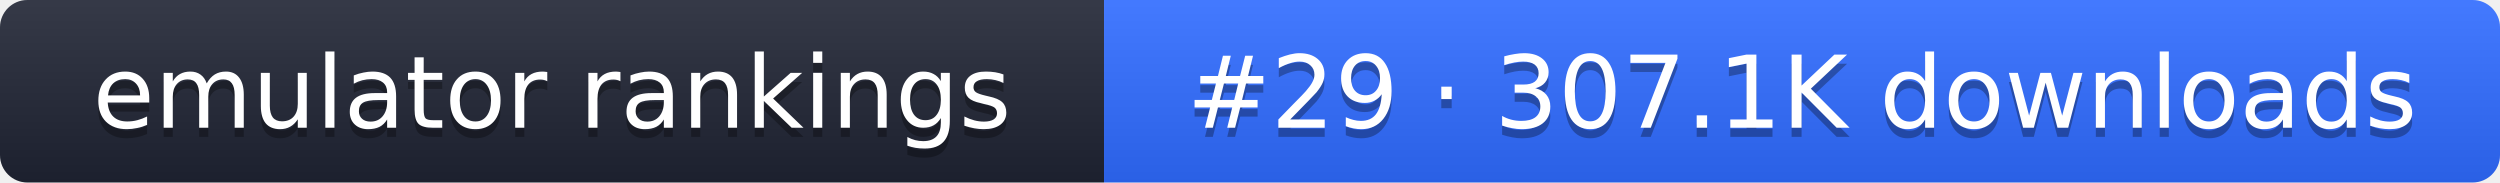
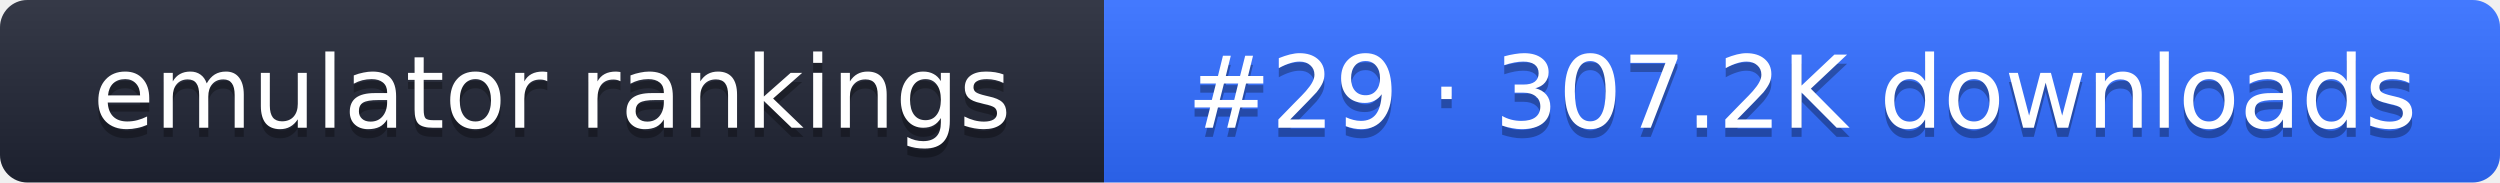
- <svg xmlns="http://www.w3.org/2000/svg" width="274" height="20" role="img" aria-label="emulator rankings: #29 · 307.1K downloads">
+ <svg xmlns="http://www.w3.org/2000/svg" width="274" height="20" role="img" aria-label="emulator rankings: #29 · 307.2K downloads">
  <linearGradient id="g" x2="0" y2="100%">
    <stop offset="0" stop-color="#fff" stop-opacity=".1" />
    <stop offset="1" stop-opacity=".1" />
  </linearGradient>
  <clipPath id="r">
    <rect width="274" height="20" rx="3" fill="#fff" />
  </clipPath>
  <g clip-path="url(#r)">
    <rect width="121" height="20" fill="#1f2433" />
    <rect x="121" width="153" height="20" fill="#2f6bff" />
    <rect width="274" height="20" fill="url(#g)" />
  </g>
  <g fill="#fff" text-anchor="middle" font-family="Verdana,DejaVu Sans,sans-serif" font-size="11">
    <text x="60.5" y="15" fill="#010101" fill-opacity=".3">emulator rankings</text>
    <text x="60.5" y="14">emulator rankings</text>
-     <text x="197.5" y="15" fill="#010101" fill-opacity=".3">#29 · 307.1K downloads</text>
-     <text x="197.5" y="14">#29 · 307.1K downloads</text>
+     <text x="197.5" y="15" fill="#010101" fill-opacity=".3">#29 · 307.2K downloads</text>
+     <text x="197.5" y="14">#29 · 307.2K downloads</text>
  </g>
</svg>
